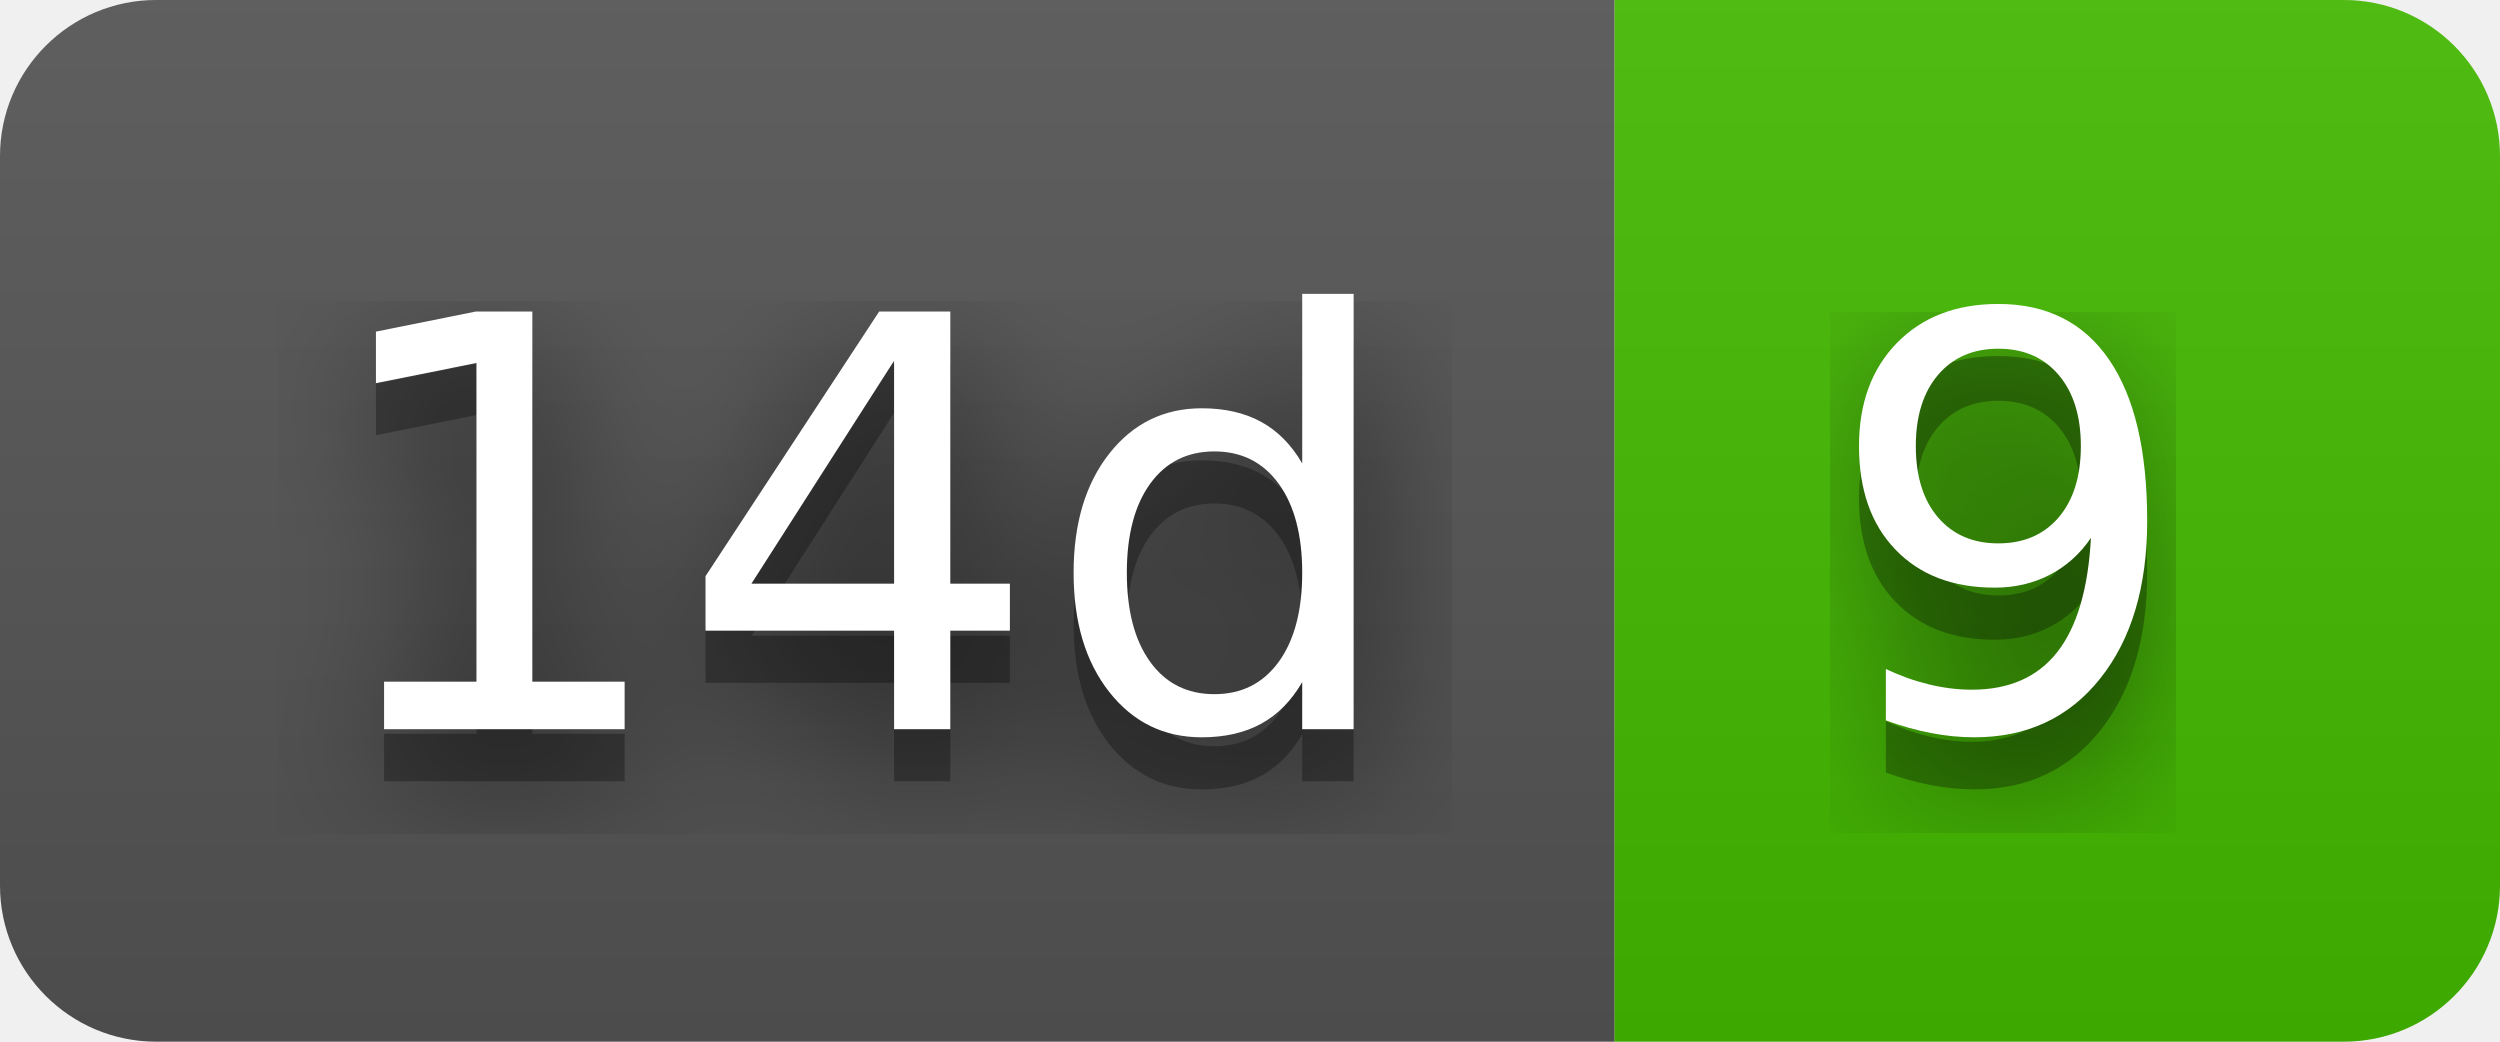
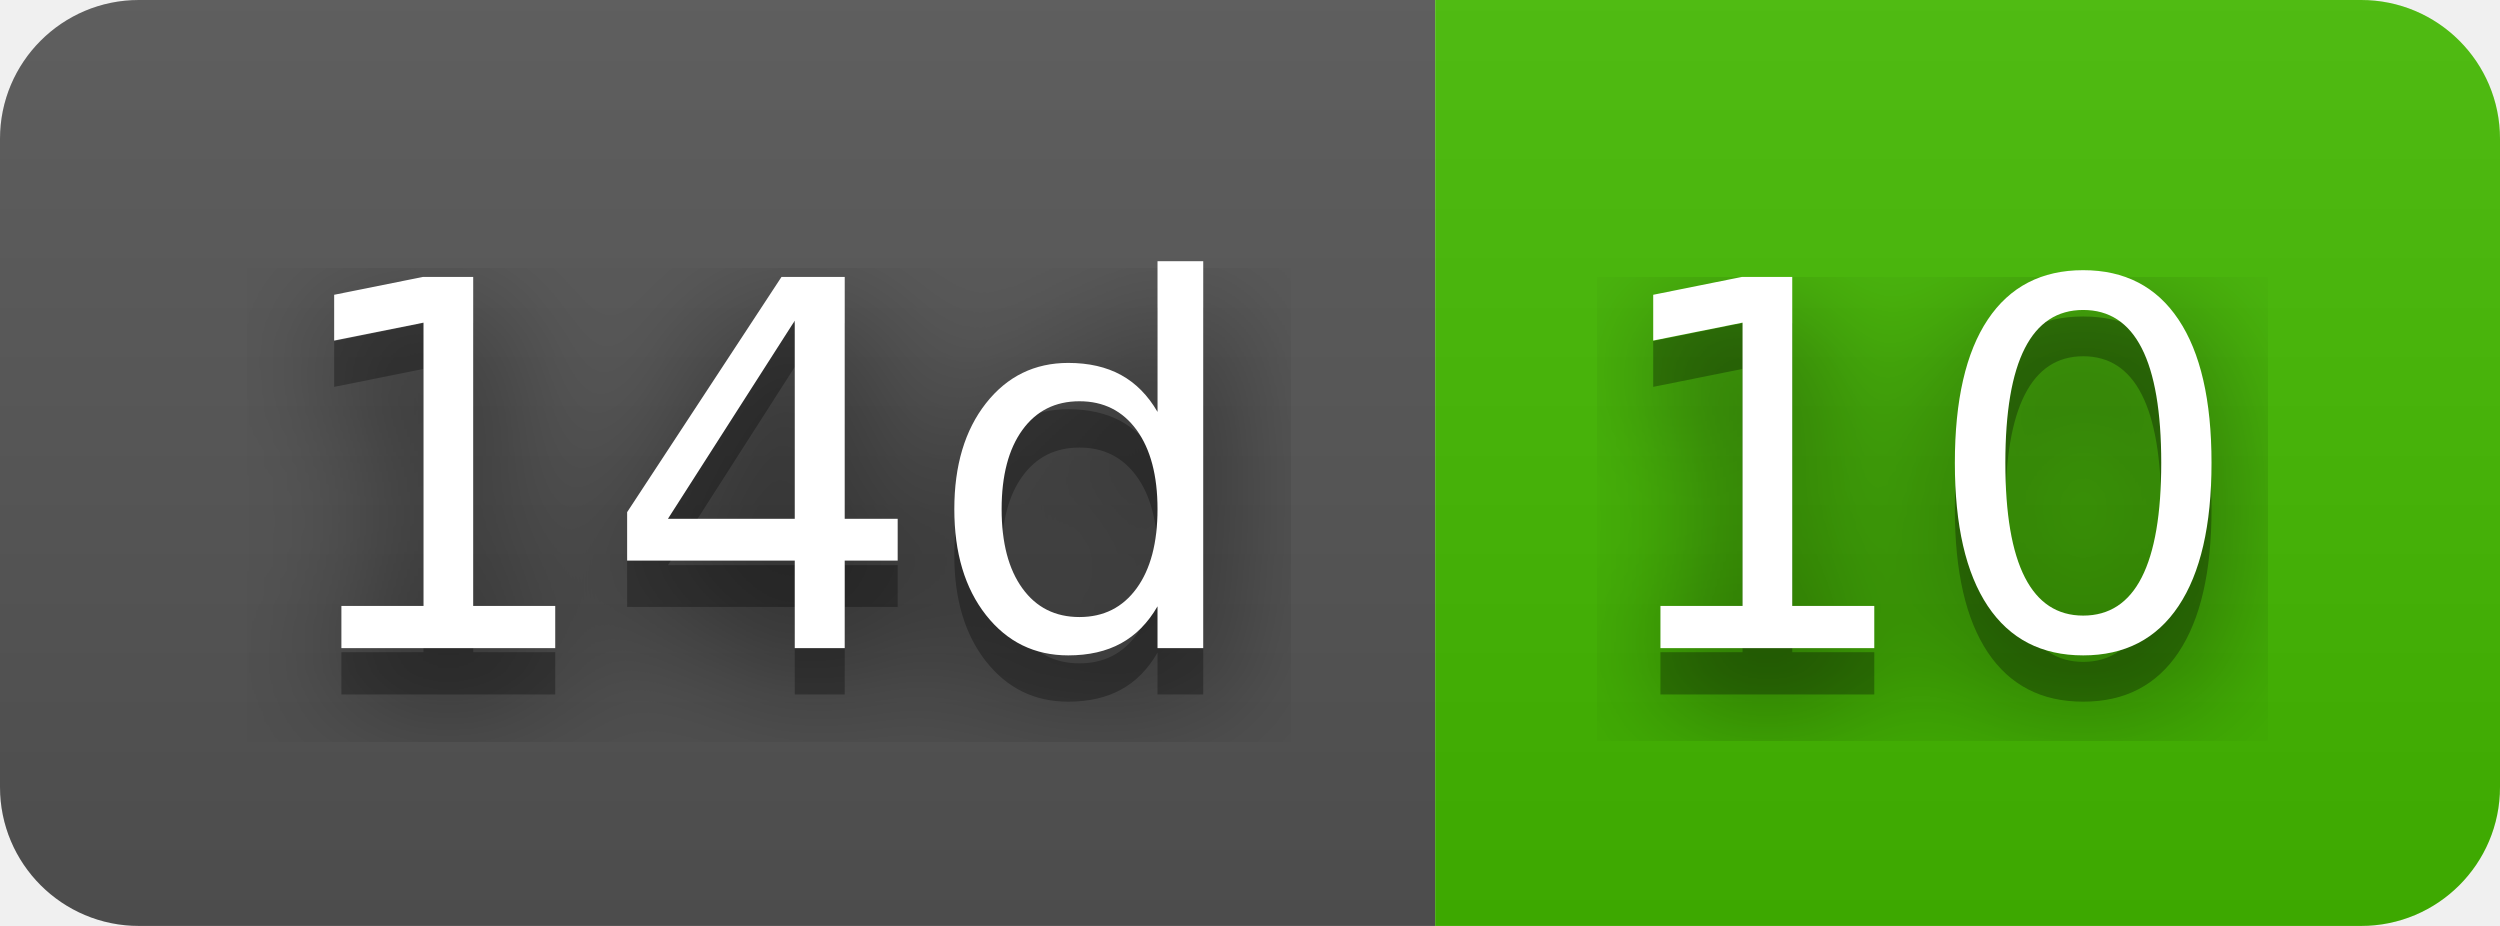
- <svg xmlns="http://www.w3.org/2000/svg" width="48" height="20" role="img" aria-label="14d: 9">
+ <svg xmlns="http://www.w3.org/2000/svg" width="54" height="20" role="img" aria-label="14d: 10">
  <filter id="blur">
    <feGaussianBlur in="SourceGraphic" stdDeviation="16" />
  </filter>
  <linearGradient id="s" x2="0" y2="100%">
    <stop offset="0" stop-color="#bbb" stop-opacity=".1" />
    <stop offset="1" stop-opacity=".1" />
  </linearGradient>
  <clipPath id="r">
-     <rect width="48" height="20" rx="3" fill="#fff" />
+     <rect width="54" height="20" rx="3" fill="#fff" />
  </clipPath>
  <g clip-path="url(#r)">
    <rect width="31" height="20" fill="#555" />
-     <rect x="31" width="17" height="20" fill="#4b0" />
-     <rect width="48" height="20" fill="url(#s)" />
+     <rect x="31" width="23" height="20" fill="#4b0" />
+     <rect width="54" height="20" fill="url(#s)" />
  </g>
  <g fill="#fff" text-anchor="middle" font-family="Verdana,Geneva,DejaVu Sans,sans-serif" text-rendering="geometricPrecision" font-size="110">
    <text aria-hidden="true" x="165" y="150" fill="#010101" fill-opacity=".80" filter="url(#blur)" transform="scale(.1)" textLength="210">14d</text>
    <text aria-hidden="true" x="165" y="150" fill="#010101" fill-opacity=".3" transform="scale(.1)" textLength="210">14d</text>
    <text x="165" y="140" transform="scale(.1)" fill="#fff" textLength="210">14d</text>
-     <text aria-hidden="true" x="385" y="150" fill="#010101" fill-opacity=".80" filter="url(#blur)" transform="scale(.1)" textLength="70">9</text>
-     <text aria-hidden="true" x="385" y="150" fill="#010101" fill-opacity=".3" transform="scale(.1)" textLength="70">9</text>
-     <text x="385" y="140" transform="scale(.1)" fill="#fff" textLength="70">9</text>
+     <text aria-hidden="true" x="415" y="150" fill="#010101" fill-opacity=".80" filter="url(#blur)" transform="scale(.1)" textLength="130">10</text>
+     <text aria-hidden="true" x="415" y="150" fill="#010101" fill-opacity=".3" transform="scale(.1)" textLength="130">10</text>
+     <text x="415" y="140" transform="scale(.1)" fill="#fff" textLength="130">10</text>
  </g>
</svg>
